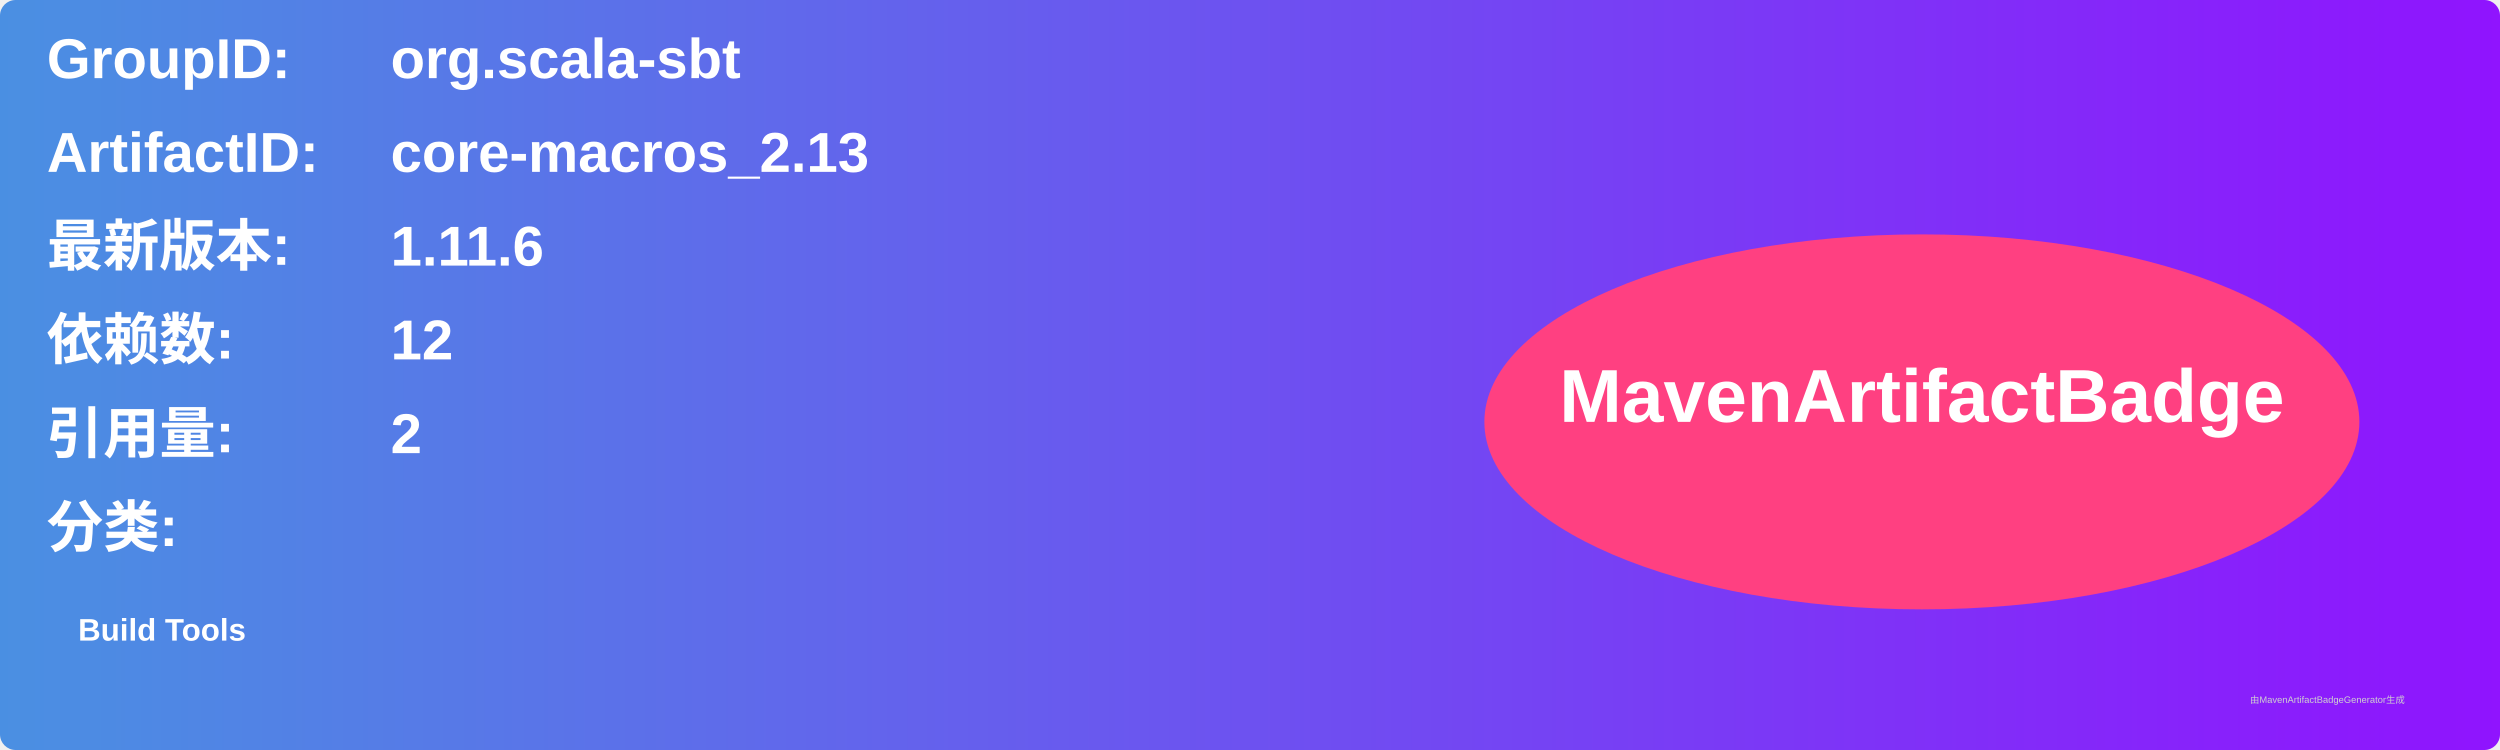
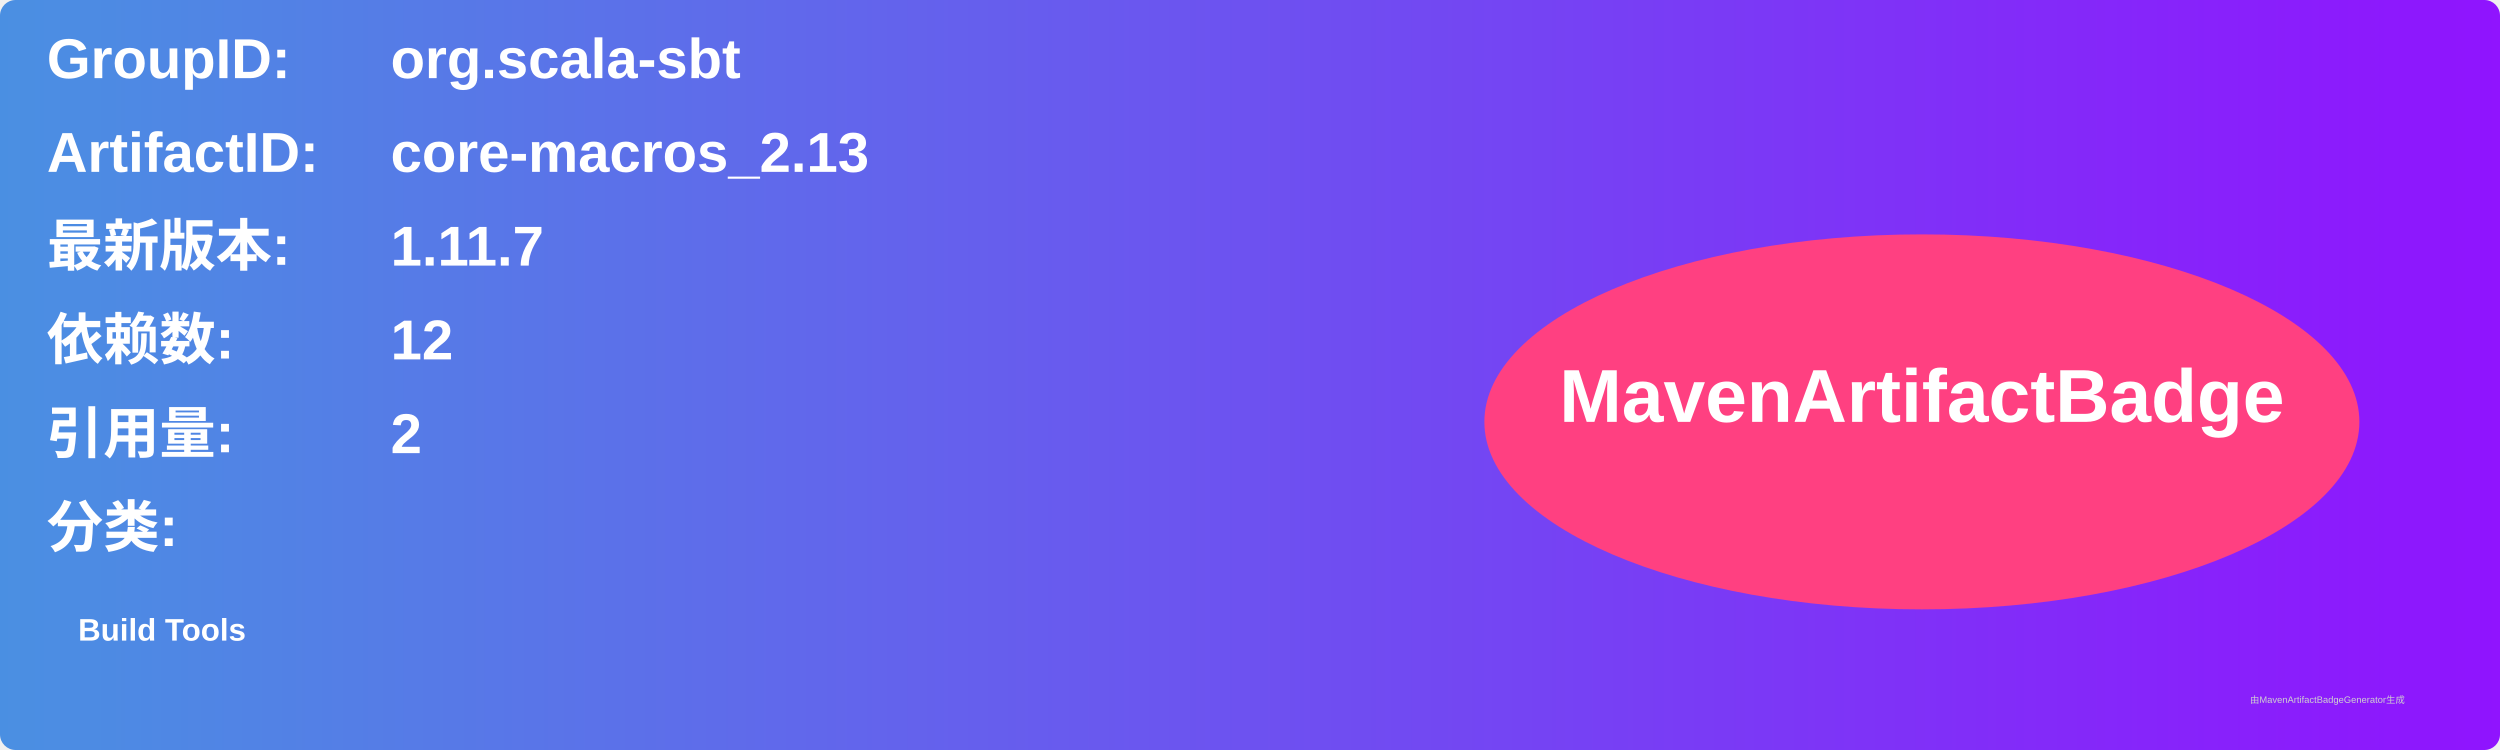
<svg xmlns="http://www.w3.org/2000/svg" width="800" height="240" viewBox="0 0 800 240">
  <linearGradient id="grad" x1="0%" y1="0%" x2="100%" y2="0%">
    <stop offset="0%" stop-color="#4a90e2" />
    <stop offset="100%" stop-color="#9013fe" />
  </linearGradient>
  <rect width="100%" height="100%" rx="5" ry="5" fill="url(#grad)" />
  <g transform="translate(15, 15)">
    <text x="0" y="10" font-family="Arial" font-size="18" fill="white" font-weight="bold" width="260">GroupID:</text>
    <text x="110" y="10" font-family="Arial" font-size="18" fill="white" font-weight="bold" width="460">org.scala-sbt</text>
    <text x="0" y="40" font-family="Arial" font-size="18" fill="white" font-weight="bold" width="260">ArtifactID:</text>
    <text x="110" y="40" font-family="Arial" font-size="18" fill="white" font-weight="bold" width="460">core-macros_2.13</text>
    <text x="0" y="70" font-family="Arial" font-size="18" fill="white" font-weight="bold">最新版本:</text>
    <text x="110" y="70" font-family="Arial" font-size="18" fill="white" font-weight="bold">
-       <tspan font-weight="bold">1.11.6</tspan>
+       <tspan font-weight="bold">1.11.7</tspan>
    </text>
    <text x="0" y="100" font-family="Arial" font-size="18" fill="white" font-weight="bold">依赖数: </text>
    <text x="110" y="100" font-family="Arial" font-size="18" fill="white">
      <tspan font-weight="bold">12</tspan>
    </text>
    <text x="0" y="130" font-family="Arial" font-size="18" fill="white" font-weight="bold">引用量: </text>
    <text x="110" y="130" font-family="Arial" font-size="18" fill="white">
      <tspan font-weight="bold">2</tspan>
    </text>
    <text x="0" y="160" font-family="Arial" font-size="18" fill="white" font-weight="bold">分类:</text>
    <text x="10" y="190" font-family="Arial" font-size="10" fill="white">
      <tspan font-weight="bold">Build Tools</tspan>
    </text>
    <ellipse cx="600" cy="120" rx="140" ry="60" fill="#ff4081" />
    <text x="600" y="120" text-anchor="middle" font-family="Arial" font-size="24" fill="white" font-weight="bold">MavenArtifactBadge</text>
  </g>
  <text x="720" y="225" font-family="Arial" font-size="3" fill="#d0d0d0">由MavenArtifactBadgeGenerator生成</text>
</svg>
